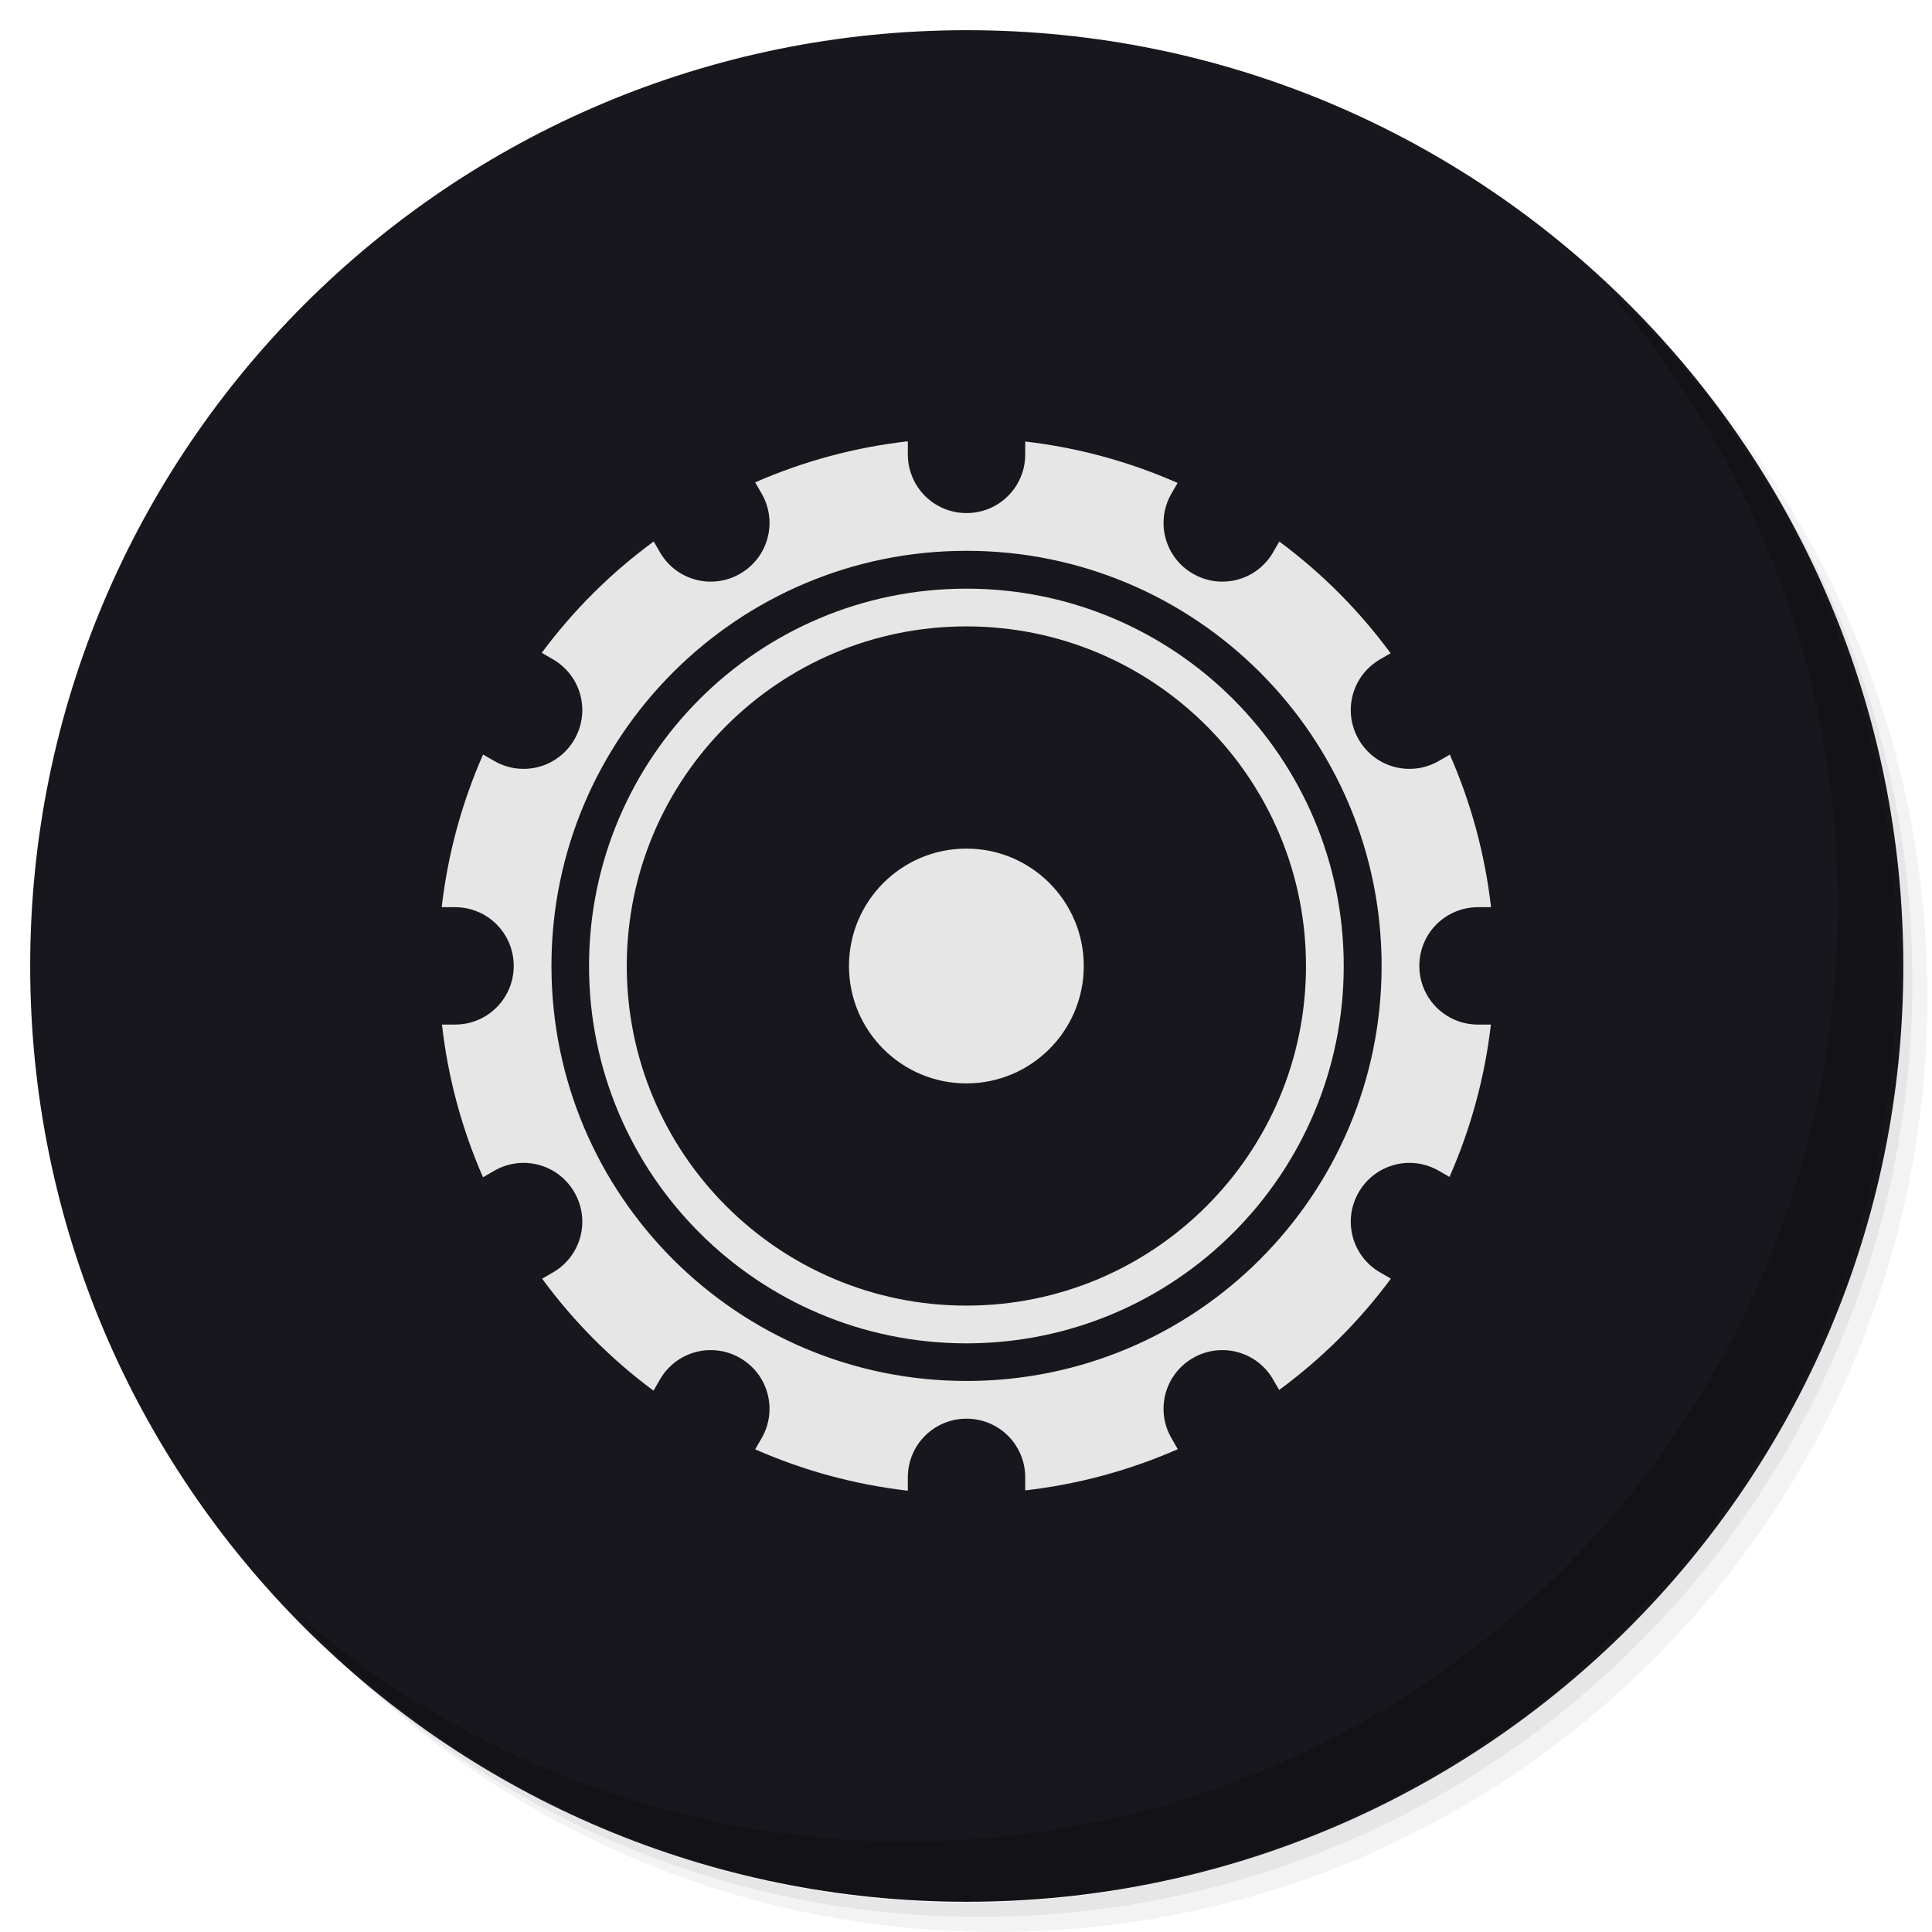
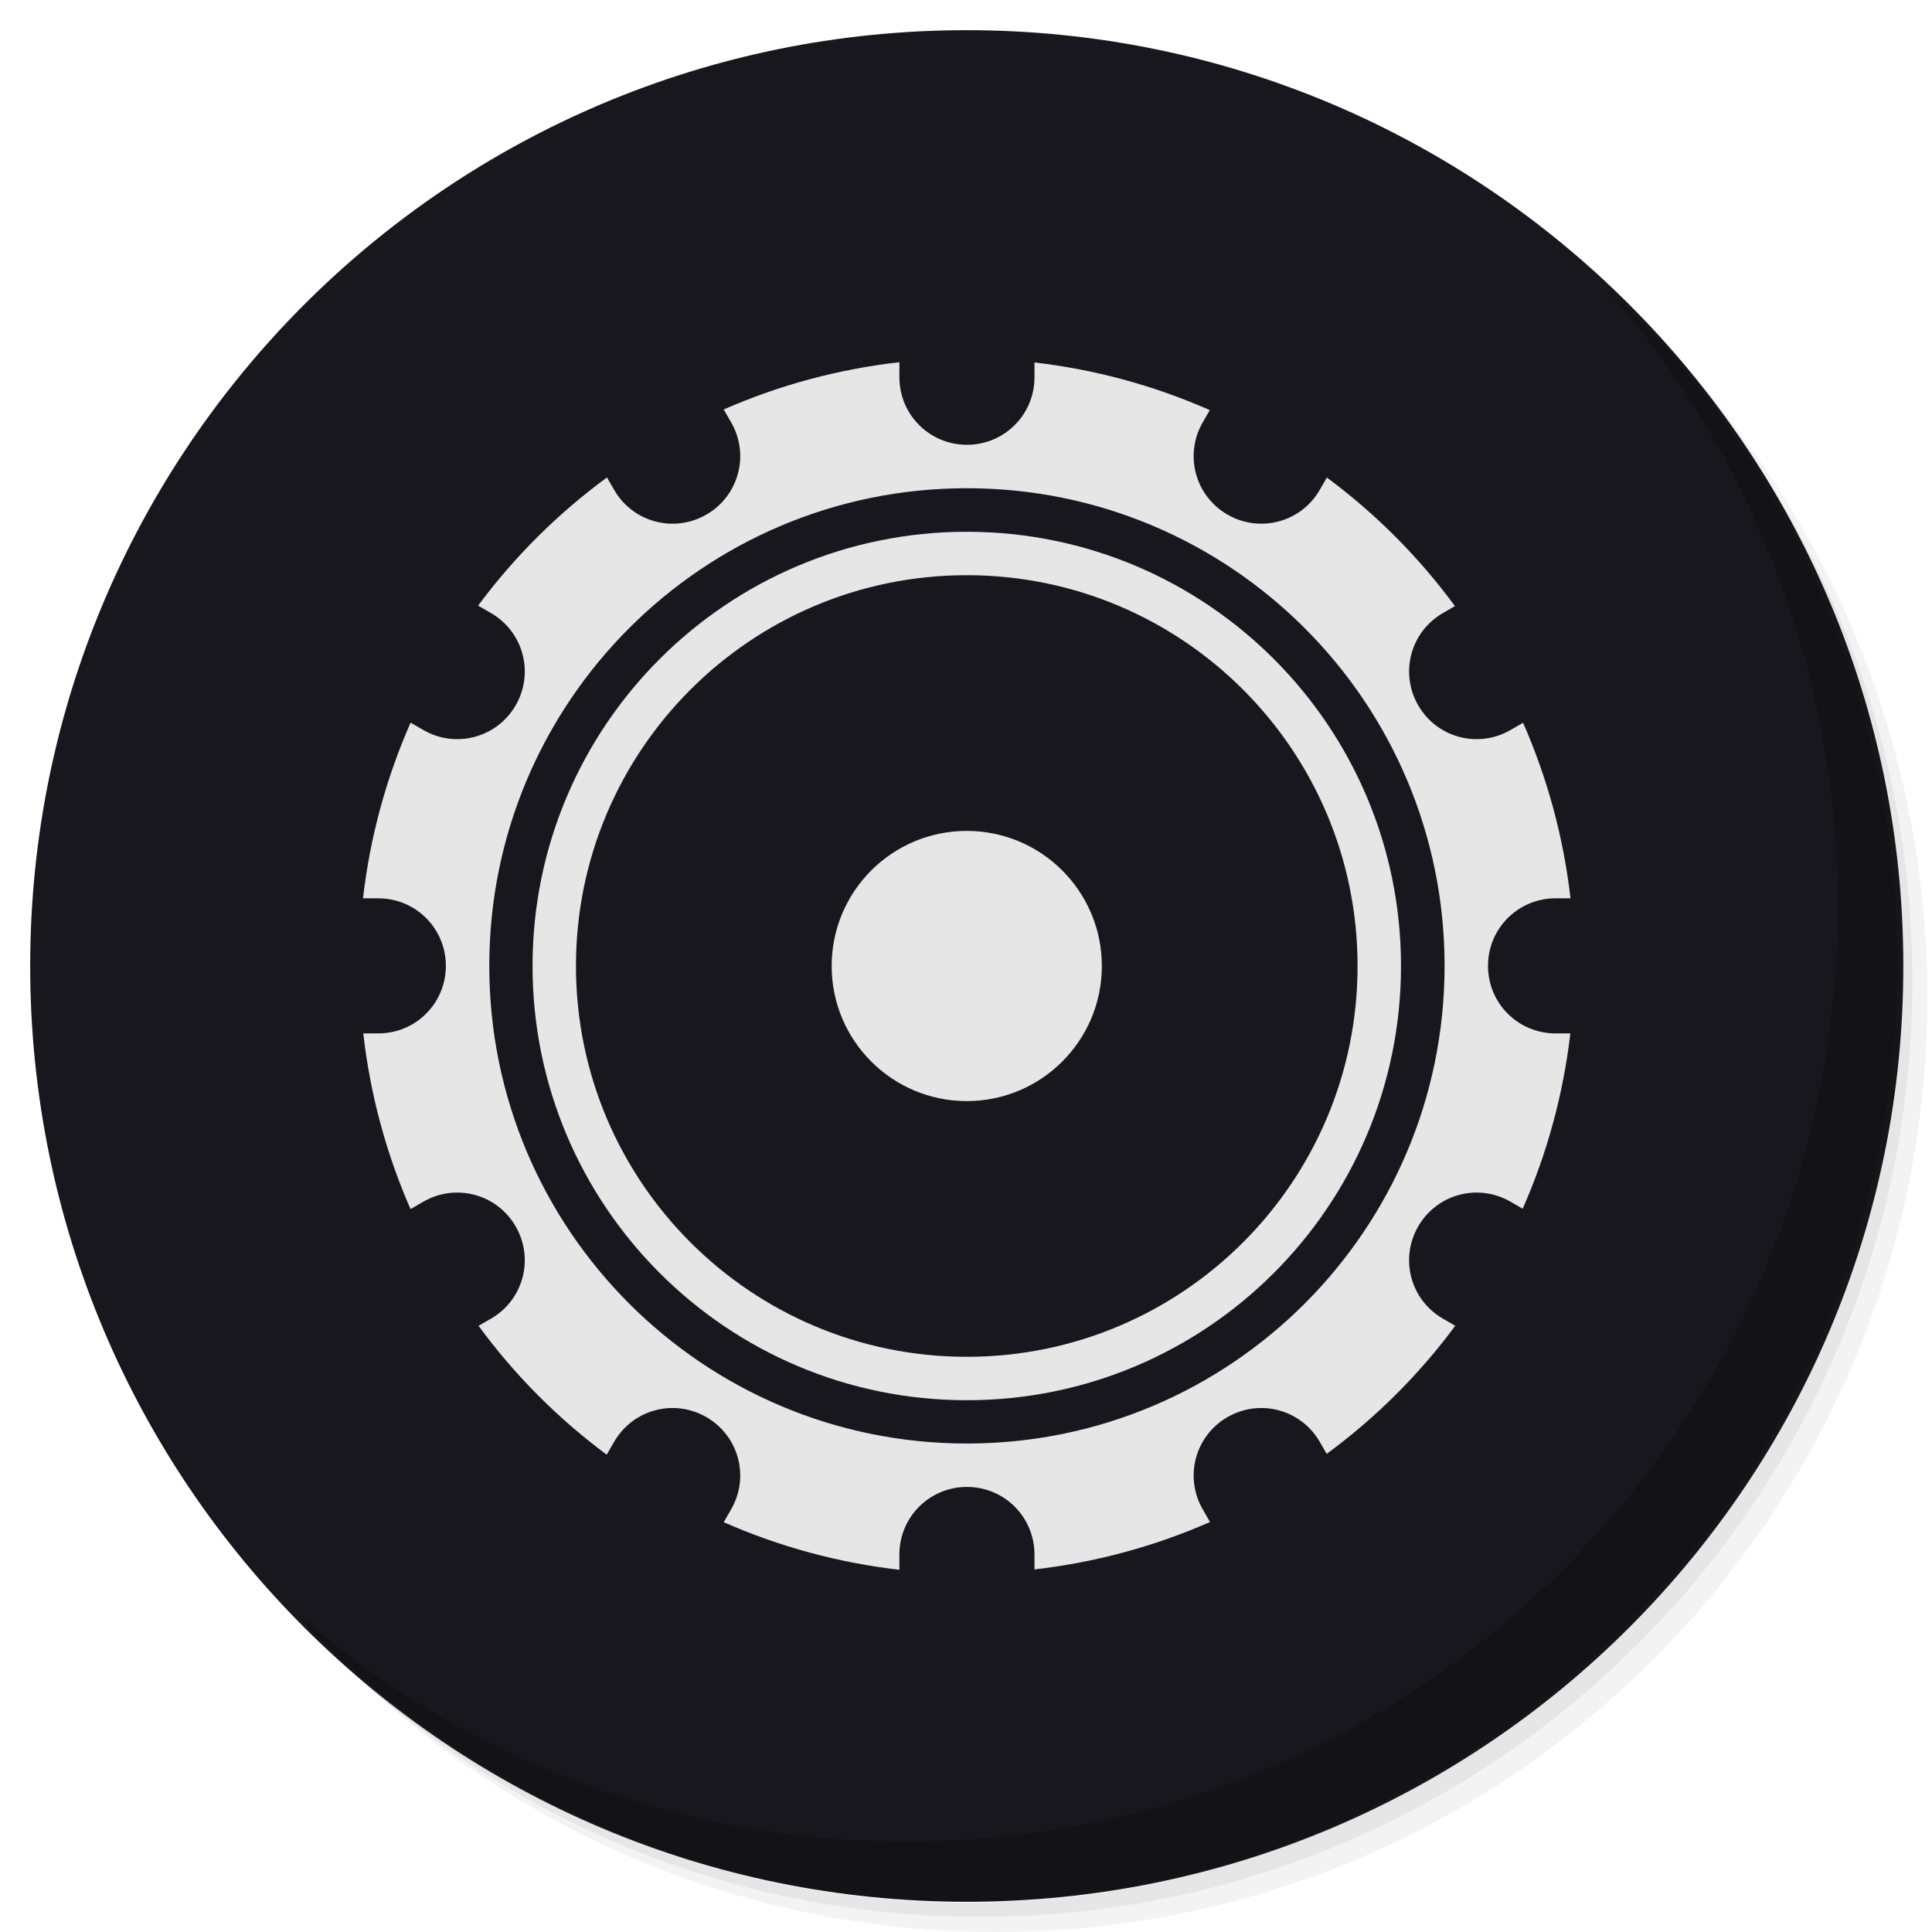
<svg xmlns="http://www.w3.org/2000/svg" xmlns:xlink="http://www.w3.org/1999/xlink" version="1.1" id="Layer_1" x="0px" y="0px" viewBox="0 0 256 256" enable-background="new 0 0 256 256" xml:space="preserve">
  <defs id="defs251">
    <clipPath id="b">
      <use width="100%" overflow="visible" xlink:href="#a" height="100%" id="use5" />
    </clipPath>
    <linearGradient x1="29.337" x2="81.837" y1="75.021" gradientUnits="userSpaceOnUse" y2="44.354" id="c">
      <stop id="stop10" offset="0" stop-opacity=".6" stop-color="#A52714" />
      <stop id="stop12" offset=".66" stop-opacity="0" stop-color="#A52714" />
    </linearGradient>
    <clipPath id="clipPath1232">
      <use width="100%" overflow="visible" xlink:href="#a" height="100%" id="use1230" />
    </clipPath>
    <clipPath id="clipPath1236">
      <use width="100%" overflow="visible" xlink:href="#a" height="100%" id="use1234" />
    </clipPath>
    <linearGradient x1="110.87" x2="52.538" y1="164.5" gradientUnits="userSpaceOnUse" y2="130.33" id="d">
      <stop id="stop23" offset="0" stop-opacity=".4" stop-color="#055524" />
      <stop id="stop25" offset=".33" stop-opacity="0" stop-color="#055524" />
    </linearGradient>
    <clipPath id="clipPath1244">
      <use width="100%" overflow="visible" xlink:href="#a" height="100%" id="use1242" />
    </clipPath>
    <clipPath id="clipPath1248">
      <use width="100%" overflow="visible" xlink:href="#a" height="100%" id="use1246" />
    </clipPath>
    <clipPath id="f">
      <use y="0" x="0" style="overflow:visible" id="use37" height="100%" xlink:href="#e" overflow="visible" width="100%" />
    </clipPath>
    <linearGradient x1="121.86" x2="136.55" y1="49.804" gradientUnits="userSpaceOnUse" y2="114.13" id="g">
      <stop id="stop42" offset="0" stop-opacity=".3" stop-color="#EA6100" />
      <stop id="stop44" offset=".66" stop-opacity="0" stop-color="#EA6100" />
    </linearGradient>
    <clipPath id="clipPath1258">
      <use width="100%" overflow="visible" xlink:href="#a" height="100%" id="use1256" />
    </clipPath>
    <clipPath id="clipPath1269">
      <use width="100%" overflow="visible" xlink:href="#a" height="100%" id="use1267" />
    </clipPath>
    <clipPath id="j">
      <use y="0" x="0" style="overflow:visible" id="use62" height="100%" xlink:href="#i" overflow="visible" width="100%" />
    </clipPath>
    <radialGradient id="l" gradientUnits="userSpaceOnUse" cy="55.948" cx="668.18" gradientTransform="translate(-576)" r="84.078">
      <stop stop-color="#3E2723" stop-opacity=".2" offset="0" id="stop73" />
      <stop stop-color="#3E2723" stop-opacity="0" offset="1" id="stop75" />
    </radialGradient>
    <clipPath id="clipPath1285">
      <use width="100%" overflow="visible" xlink:href="#a" height="100%" id="use1283" />
    </clipPath>
    <clipPath id="clipPath1289">
      <use width="100%" overflow="visible" xlink:href="#a" height="100%" id="use1287" />
    </clipPath>
    <clipPath id="n">
      <use y="0" x="0" style="overflow:visible" id="use83" height="100%" xlink:href="#m" overflow="visible" width="100%" />
    </clipPath>
    <radialGradient id="p" gradientUnits="userSpaceOnUse" cy="48.52" cx="597.88" gradientTransform="translate(-576)" r="78.044">
      <stop stop-color="#3E2723" stop-opacity=".2" offset="0" id="stop94" />
      <stop stop-color="#3E2723" stop-opacity="0" offset="1" id="stop96" />
    </radialGradient>
    <clipPath id="clipPath1305">
      <use width="100%" overflow="visible" xlink:href="#a" height="100%" id="use1303" />
    </clipPath>
    <radialGradient id="q" gradientUnits="userSpaceOnUse" cy="96.138" cx="671.84" gradientTransform="translate(-576)" r="87.87">
      <stop stop-color="#263238" stop-opacity=".2" offset="0" id="stop101" />
      <stop stop-color="#263238" stop-opacity="0" offset="1" id="stop103" />
    </radialGradient>
    <clipPath id="clipPath1312">
      <use width="100%" overflow="visible" xlink:href="#a" height="100%" id="use1310" />
    </clipPath>
    <clipPath id="clipPath1316">
      <use width="100%" overflow="visible" xlink:href="#a" height="100%" id="use1314" />
    </clipPath>
    <clipPath id="clipPath1320">
      <use width="100%" overflow="visible" xlink:href="#a" height="100%" id="use1318" />
    </clipPath>
    <clipPath id="clipPath1324">
      <use width="100%" overflow="visible" xlink:href="#a" height="100%" id="use1322" />
    </clipPath>
    <path d="m 8,184 h 83.77 l 38.88,-38.88 V 116 H 61.36 L 8,24.48 Z" id="e" />
    <path d="m 96,56 34.65,60 -38.88,68 H 184 V 56 Z" id="i" />
    <path d="M 21.97,8 V 48.34 L 61.36,116 96,56 h 88 V 8 Z" id="m" />
    <clipPath id="b-1">
      <use width="100%" overflow="visible" xlink:href="#a" height="100%" id="use5-7" />
    </clipPath>
    <clipPath id="clipPath1232-2">
      <use width="100%" overflow="visible" xlink:href="#a" height="100%" id="use1230-2" />
    </clipPath>
    <clipPath id="clipPath1236-6">
      <use width="100%" overflow="visible" xlink:href="#a" height="100%" id="use1234-1" />
    </clipPath>
    <clipPath id="clipPath1244-1">
      <use width="100%" overflow="visible" xlink:href="#a" height="100%" id="use1242-5" />
    </clipPath>
    <clipPath id="clipPath1248-9">
      <use width="100%" overflow="visible" xlink:href="#a" height="100%" id="use1246-4" />
    </clipPath>
    <clipPath id="f-9">
      <use y="0" x="0" style="overflow:visible" id="use37-0" height="100%" xlink:href="#e-8" overflow="visible" width="100%" />
    </clipPath>
    <clipPath id="clipPath1258-7">
      <use width="100%" overflow="visible" xlink:href="#a" height="100%" id="use1256-7" />
    </clipPath>
    <clipPath id="clipPath1269-1">
      <use width="100%" overflow="visible" xlink:href="#a" height="100%" id="use1267-1" />
    </clipPath>
    <clipPath id="j-5">
      <use y="0" x="0" style="overflow:visible" id="use62-9" height="100%" xlink:href="#i-5" overflow="visible" width="100%" />
    </clipPath>
    <radialGradient id="l-7" gradientUnits="userSpaceOnUse" cy="55.948" cx="668.18" gradientTransform="translate(-576)" r="84.078">
      <stop stop-color="#3E2723" stop-opacity=".2" offset="0" id="stop73-7" />
      <stop stop-color="#3E2723" stop-opacity="0" offset="1" id="stop75-6" />
    </radialGradient>
    <clipPath id="clipPath1285-7">
      <use width="100%" overflow="visible" xlink:href="#a" height="100%" id="use1283-3" />
    </clipPath>
    <clipPath id="clipPath1289-6">
      <use width="100%" overflow="visible" xlink:href="#a" height="100%" id="use1287-5" />
    </clipPath>
    <clipPath id="n-6">
      <use y="0" x="0" style="overflow:visible" id="use83-3" height="100%" xlink:href="#m-6" overflow="visible" width="100%" />
    </clipPath>
    <radialGradient id="p-9" gradientUnits="userSpaceOnUse" cy="48.52" cx="597.88" gradientTransform="translate(-576)" r="78.044">
      <stop stop-color="#3E2723" stop-opacity=".2" offset="0" id="stop94-4" />
      <stop stop-color="#3E2723" stop-opacity="0" offset="1" id="stop96-8" />
    </radialGradient>
    <clipPath id="clipPath1305-1">
      <use width="100%" overflow="visible" xlink:href="#a" height="100%" id="use1303-2" />
    </clipPath>
    <radialGradient id="q-9" gradientUnits="userSpaceOnUse" cy="96.138" cx="671.84" gradientTransform="translate(-576)" r="87.87">
      <stop stop-color="#263238" stop-opacity=".2" offset="0" id="stop101-3" />
      <stop stop-color="#263238" stop-opacity="0" offset="1" id="stop103-9" />
    </radialGradient>
    <clipPath id="clipPath1312-0">
      <use width="100%" overflow="visible" xlink:href="#a" height="100%" id="use1310-8" />
    </clipPath>
    <clipPath id="clipPath1316-8">
      <use width="100%" overflow="visible" xlink:href="#a" height="100%" id="use1314-5" />
    </clipPath>
    <clipPath id="clipPath1320-0">
      <use width="100%" overflow="visible" xlink:href="#a" height="100%" id="use1318-9" />
    </clipPath>
    <clipPath id="clipPath1324-6">
      <use width="100%" overflow="visible" xlink:href="#a" height="100%" id="use1322-3" />
    </clipPath>
    <path d="m 8,184 h 83.77 l 38.88,-38.88 V 116 H 61.36 L 8,24.48 Z" id="e-8" />
    <path d="m 96,56 34.65,60 -38.88,68 H 184 V 56 Z" id="i-5" />
    <path d="M 21.97,8 V 48.34 L 61.36,116 96,56 h 88 V 8 Z" id="m-6" />
    <radialGradient id="r" gradientUnits="userSpaceOnUse" cy="32.014" cx="34.286" gradientTransform="translate(-23.07961,-106.2699)" r="176.75">
      <stop stop-color="#fff" stop-opacity=".1" offset="0" id="stop130" />
      <stop stop-color="#fff" stop-opacity="0" offset="1" id="stop132" />
    </radialGradient>
    <clipPath id="b-0">
      <use y="0" x="0" style="overflow:visible" width="100%" overflow="visible" xlink:href="#a" height="100%" id="use5-5" />
    </clipPath>
    <clipPath id="clipPath963">
      <use y="0" x="0" style="overflow:visible" width="100%" overflow="visible" xlink:href="#a" height="100%" id="use961" />
    </clipPath>
    <clipPath id="clipPath967">
      <use y="0" x="0" style="overflow:visible" width="100%" overflow="visible" xlink:href="#a" height="100%" id="use965" />
    </clipPath>
    <radialGradient id="q-94" gradientUnits="userSpaceOnUse" cy="96.138" cx="671.84" gradientTransform="translate(-576)" r="87.87">
      <stop stop-color="#263238" stop-opacity=".2" offset="0" id="stop101-6" />
      <stop stop-color="#263238" stop-opacity="0" offset="1" id="stop103-92" />
    </radialGradient>
    <clipPath id="clipPath974">
      <use y="0" x="0" style="overflow:visible" width="100%" overflow="visible" xlink:href="#a" height="100%" id="use972" />
    </clipPath>
    <radialGradient id="p-2" gradientUnits="userSpaceOnUse" cy="48.52" cx="597.88" gradientTransform="translate(-576)" r="78.044">
      <stop stop-color="#3E2723" stop-opacity=".2" offset="0" id="stop94-47" />
      <stop stop-color="#3E2723" stop-opacity="0" offset="1" id="stop96-7" />
    </radialGradient>
    <clipPath id="clipPath981">
      <use y="0" x="0" style="overflow:visible" width="100%" overflow="visible" xlink:href="#a" height="100%" id="use979" />
    </clipPath>
    <clipPath id="clipPath985">
      <use y="0" x="0" style="overflow:visible" width="100%" overflow="visible" xlink:href="#a" height="100%" id="use983" />
    </clipPath>
    <clipPath id="n-5">
      <use width="100%" overflow="visible" xlink:href="#m-0" height="100%" id="use83-4" style="overflow:visible" x="0" y="0" />
    </clipPath>
    <radialGradient id="l-2" gradientUnits="userSpaceOnUse" cy="55.948" cx="668.18" gradientTransform="translate(-576)" r="84.078">
      <stop stop-color="#3E2723" stop-opacity=".2" offset="0" id="stop73-8" />
      <stop stop-color="#3E2723" stop-opacity="0" offset="1" id="stop75-9" />
    </radialGradient>
    <clipPath id="clipPath997">
      <use y="0" x="0" style="overflow:visible" width="100%" overflow="visible" xlink:href="#a" height="100%" id="use995" />
    </clipPath>
    <clipPath id="clipPath1001">
      <use y="0" x="0" style="overflow:visible" width="100%" overflow="visible" xlink:href="#a" height="100%" id="use999" />
    </clipPath>
    <clipPath id="j-3">
      <use width="100%" overflow="visible" xlink:href="#i-1" height="100%" id="use62-6" style="overflow:visible" x="0" y="0" />
    </clipPath>
    <clipPath id="clipPath1010">
      <use y="0" x="0" style="overflow:visible" width="100%" overflow="visible" xlink:href="#a" height="100%" id="use1008" />
    </clipPath>
    <clipPath id="clipPath1017">
      <use y="0" x="0" style="overflow:visible" width="100%" overflow="visible" xlink:href="#a" height="100%" id="use1015" />
    </clipPath>
    <clipPath id="f-0">
      <use width="100%" overflow="visible" xlink:href="#e-1" height="100%" id="use37-5" style="overflow:visible" x="0" y="0" />
    </clipPath>
    <clipPath id="clipPath1029">
      <use y="0" x="0" style="overflow:visible" width="100%" overflow="visible" xlink:href="#a" height="100%" id="use1027" />
    </clipPath>
    <clipPath id="clipPath1033">
      <use y="0" x="0" style="overflow:visible" width="100%" overflow="visible" xlink:href="#a" height="100%" id="use1031" />
    </clipPath>
    <clipPath id="clipPath1043">
      <use y="0" x="0" style="overflow:visible" width="100%" overflow="visible" xlink:href="#a" height="100%" id="use1041" />
    </clipPath>
    <clipPath id="clipPath1047">
      <use y="0" x="0" style="overflow:visible" width="100%" overflow="visible" xlink:href="#a" height="100%" id="use1045" />
    </clipPath>
    <path id="e-1" d="m 8,184 h 83.77 l 38.88,-38.88 V 116 H 61.36 L 8,24.48 Z" />
    <path id="i-1" d="m 96,56 34.65,60 -38.88,68 H 184 V 56 Z" />
    <path id="m-0" d="M 21.97,8 V 48.34 L 61.36,116 96,56 h 88 V 8 Z" />
    <circle r="88" cx="96" cy="96" id="a" />
    <path d="m8 184h83.77l38.88-38.88v-29.12h-69.29l-53.36-91.52z" id="e-6" />
    <path d="m96 56l34.65 60-38.88 68h92.23v-128z" id="i-2" />
    <path d="m21.97 8v40.34l39.39 67.66 34.64-60h88v-48z" id="m-8" />
    <defs id="defs1820">
      <path d="M 21.97,8 V 48.34 L 61.36,116 96,56 h 88 V 8 Z" id="path1928" />
    </defs>
    <clipPath id="n-7">
      <use id="use1822" height="100%" xlink:href="#m-8" overflow="visible" width="100%" style="overflow:visible" x="0" y="0" />
    </clipPath>
    <defs id="defs1799">
      <path d="m 96,56 34.65,60 -38.88,68 H 184 V 56 Z" id="path1918" />
    </defs>
    <clipPath id="j-6">
      <use id="use1801" height="100%" xlink:href="#i-2" overflow="visible" width="100%" style="overflow:visible" x="0" y="0" />
    </clipPath>
    <defs id="defs1774">
      <path d="m 8,184 h 83.77 l 38.88,-38.88 V 116 H 61.36 L 8,24.48 Z" id="path1902" />
    </defs>
    <clipPath id="f-06">
      <use id="use1776" height="100%" xlink:href="#e-6" overflow="visible" width="100%" style="overflow:visible" x="0" y="0" />
    </clipPath>
    <linearGradient x1="110.87" x2="52.538" y1="164.5" gradientUnits="userSpaceOnUse" y2="130.33" id="linearGradient1897">
      <stop id="stop1762" offset="0" stop-opacity=".4" stop-color="#055524" />
      <stop id="stop1764" offset=".33" stop-opacity="0" stop-color="#055524" />
    </linearGradient>
    <linearGradient x1="29.337" x2="81.837" y1="75.021" gradientUnits="userSpaceOnUse" y2="44.354" id="linearGradient1889">
      <stop id="stop1749" offset="0" stop-opacity=".6" stop-color="#A52714" />
      <stop id="stop1751" offset=".66" stop-opacity="0" stop-color="#A52714" />
    </linearGradient>
    <linearGradient id="linearGradient1910" y2="114.13" gradientUnits="userSpaceOnUse" y1="49.804" x2="136.55" x1="121.86">
      <stop stop-color="#EA6100" stop-opacity=".3" offset="0" id="stop1781" />
      <stop stop-color="#EA6100" stop-opacity="0" offset=".66" id="stop1783" />
    </linearGradient>
    <clipPath id="b-3">
      <use y="0" x="0" style="overflow:visible" width="100%" overflow="visible" xlink:href="#a" height="100%" id="use5-1" />
    </clipPath>
    <clipPath id="clipPath1024">
      <use y="0" x="0" style="overflow:visible" width="100%" overflow="visible" xlink:href="#a" height="100%" id="use1022" />
    </clipPath>
    <clipPath id="clipPath1028">
      <use y="0" x="0" style="overflow:visible" width="100%" overflow="visible" xlink:href="#a" height="100%" id="use1026" />
    </clipPath>
    <clipPath id="clipPath1035">
      <use y="0" x="0" style="overflow:visible" width="100%" overflow="visible" xlink:href="#a" height="100%" id="use1033" />
    </clipPath>
    <clipPath id="clipPath1039">
      <use y="0" x="0" style="overflow:visible" width="100%" overflow="visible" xlink:href="#a" height="100%" id="use1037" />
    </clipPath>
    <clipPath id="f-6">
      <use y="0" x="0" style="overflow:visible" id="use37-8" height="100%" xlink:href="#e-61" overflow="visible" width="100%" />
    </clipPath>
    <clipPath id="clipPath1048">
      <use y="0" x="0" style="overflow:visible" width="100%" overflow="visible" xlink:href="#a" height="100%" id="use1046" />
    </clipPath>
    <clipPath id="clipPath1058">
      <use y="0" x="0" style="overflow:visible" width="100%" overflow="visible" xlink:href="#a" height="100%" id="use1056" />
    </clipPath>
    <clipPath id="j-66">
      <use y="0" x="0" style="overflow:visible" id="use62-4" height="100%" xlink:href="#i-59" overflow="visible" width="100%" />
    </clipPath>
    <radialGradient id="l-9" gradientUnits="userSpaceOnUse" cy="55.948" cx="668.18" gradientTransform="translate(-576)" r="84.078">
      <stop stop-color="#3E2723" stop-opacity=".2" offset="0" id="stop73-5" />
      <stop stop-color="#3E2723" stop-opacity="0" offset="1" id="stop75-0" />
    </radialGradient>
    <clipPath id="clipPath1073">
      <use y="0" x="0" style="overflow:visible" width="100%" overflow="visible" xlink:href="#a" height="100%" id="use1071" />
    </clipPath>
    <clipPath id="clipPath1077">
      <use y="0" x="0" style="overflow:visible" width="100%" overflow="visible" xlink:href="#a" height="100%" id="use1075" />
    </clipPath>
    <clipPath id="n-4">
      <use y="0" x="0" style="overflow:visible" id="use83-8" height="100%" xlink:href="#m-4" overflow="visible" width="100%" />
    </clipPath>
    <radialGradient id="p-7" gradientUnits="userSpaceOnUse" cy="48.52" cx="597.88" gradientTransform="translate(-576)" r="78.044">
      <stop stop-color="#3E2723" stop-opacity=".2" offset="0" id="stop94-1" />
      <stop stop-color="#3E2723" stop-opacity="0" offset="1" id="stop96-72" />
    </radialGradient>
    <clipPath id="clipPath1092">
      <use y="0" x="0" style="overflow:visible" width="100%" overflow="visible" xlink:href="#a" height="100%" id="use1090" />
    </clipPath>
    <radialGradient id="q-7" gradientUnits="userSpaceOnUse" cy="96.138" cx="671.84" gradientTransform="translate(-576)" r="87.87">
      <stop stop-color="#263238" stop-opacity=".2" offset="0" id="stop101-2" />
      <stop stop-color="#263238" stop-opacity="0" offset="1" id="stop103-2" />
    </radialGradient>
    <clipPath id="clipPath1099">
      <use y="0" x="0" style="overflow:visible" width="100%" overflow="visible" xlink:href="#a" height="100%" id="use1097" />
    </clipPath>
    <clipPath id="clipPath1103">
      <use y="0" x="0" style="overflow:visible" width="100%" overflow="visible" xlink:href="#a" height="100%" id="use1101" />
    </clipPath>
    <clipPath id="clipPath1107">
      <use y="0" x="0" style="overflow:visible" width="100%" overflow="visible" xlink:href="#a" height="100%" id="use1105" />
    </clipPath>
    <clipPath id="clipPath1111">
      <use y="0" x="0" style="overflow:visible" width="100%" overflow="visible" xlink:href="#a" height="100%" id="use1109" />
    </clipPath>
    <radialGradient id="r-6" gradientUnits="userSpaceOnUse" cy="32.014" cx="34.286" gradientTransform="translate(-7,-7)" r="176.75">
      <stop stop-color="#fff" stop-opacity=".1" offset="0" id="stop130-1" />
      <stop stop-color="#fff" stop-opacity="0" offset="1" id="stop132-0" />
    </radialGradient>
    <path d="m 8,184 h 83.77 l 38.88,-38.88 V 116 H 61.36 L 8,24.48 Z" id="e-61" />
    <path d="m 96,56 34.65,60 -38.88,68 H 184 V 56 Z" id="i-59" />
    <path d="M 21.97,8 V 48.34 L 61.36,116 96,56 h 88 V 8 Z" id="m-4" />
    <clipPath id="b-9">
      <use y="0" x="0" style="overflow:visible" width="100%" overflow="visible" xlink:href="#a" height="100%" id="use5-0" />
    </clipPath>
    <clipPath id="clipPath1024-7">
      <use y="0" x="0" style="overflow:visible" width="100%" overflow="visible" xlink:href="#a" height="100%" id="use1022-7" />
    </clipPath>
    <clipPath id="clipPath1028-1">
      <use y="0" x="0" style="overflow:visible" width="100%" overflow="visible" xlink:href="#a" height="100%" id="use1026-1" />
    </clipPath>
    <clipPath id="clipPath1035-7">
      <use y="0" x="0" style="overflow:visible" width="100%" overflow="visible" xlink:href="#a" height="100%" id="use1033-7" />
    </clipPath>
    <clipPath id="clipPath1039-6">
      <use y="0" x="0" style="overflow:visible" width="100%" overflow="visible" xlink:href="#a" height="100%" id="use1037-7" />
    </clipPath>
    <clipPath id="f-3">
      <use y="0" x="0" style="overflow:visible" id="use37-6" height="100%" xlink:href="#e-9" overflow="visible" width="100%" />
    </clipPath>
    <clipPath id="clipPath1048-3">
      <use y="0" x="0" style="overflow:visible" width="100%" overflow="visible" xlink:href="#a" height="100%" id="use1046-9" />
    </clipPath>
    <clipPath id="clipPath1058-4">
      <use y="0" x="0" style="overflow:visible" width="100%" overflow="visible" xlink:href="#a" height="100%" id="use1056-8" />
    </clipPath>
    <clipPath id="j-1">
      <use y="0" x="0" style="overflow:visible" id="use62-2" height="100%" xlink:href="#i-6" overflow="visible" width="100%" />
    </clipPath>
    <radialGradient id="l-93" gradientUnits="userSpaceOnUse" cy="55.948" cx="668.18" gradientTransform="translate(-576)" r="84.078">
      <stop stop-color="#3E2723" stop-opacity=".2" offset="0" id="stop73-9" />
      <stop stop-color="#3E2723" stop-opacity="0" offset="1" id="stop75-08" />
    </radialGradient>
    <clipPath id="clipPath1073-8">
      <use y="0" x="0" style="overflow:visible" width="100%" overflow="visible" xlink:href="#a" height="100%" id="use1071-5" />
    </clipPath>
    <clipPath id="clipPath1077-0">
      <use y="0" x="0" style="overflow:visible" width="100%" overflow="visible" xlink:href="#a" height="100%" id="use1075-9" />
    </clipPath>
    <clipPath id="n-63">
      <use y="0" x="0" style="overflow:visible" id="use83-85" height="100%" xlink:href="#m-2" overflow="visible" width="100%" />
    </clipPath>
    <radialGradient id="p-6" gradientUnits="userSpaceOnUse" cy="48.52" cx="597.88" gradientTransform="translate(-576)" r="78.044">
      <stop stop-color="#3E2723" stop-opacity=".2" offset="0" id="stop94-11" />
      <stop stop-color="#3E2723" stop-opacity="0" offset="1" id="stop96-5" />
    </radialGradient>
    <clipPath id="clipPath1092-9">
      <use y="0" x="0" style="overflow:visible" width="100%" overflow="visible" xlink:href="#a" height="100%" id="use1090-8" />
    </clipPath>
    <radialGradient id="q-4" gradientUnits="userSpaceOnUse" cy="96.138" cx="671.84" gradientTransform="translate(-576)" r="87.87">
      <stop stop-color="#263238" stop-opacity=".2" offset="0" id="stop101-8" />
      <stop stop-color="#263238" stop-opacity="0" offset="1" id="stop103-1" />
    </radialGradient>
    <clipPath id="clipPath1099-0">
      <use y="0" x="0" style="overflow:visible" width="100%" overflow="visible" xlink:href="#a" height="100%" id="use1097-3" />
    </clipPath>
    <clipPath id="clipPath1103-0">
      <use y="0" x="0" style="overflow:visible" width="100%" overflow="visible" xlink:href="#a" height="100%" id="use1101-4" />
    </clipPath>
    <clipPath id="clipPath1107-4">
      <use y="0" x="0" style="overflow:visible" width="100%" overflow="visible" xlink:href="#a" height="100%" id="use1105-4" />
    </clipPath>
    <clipPath id="clipPath1111-4">
      <use y="0" x="0" style="overflow:visible" width="100%" overflow="visible" xlink:href="#a" height="100%" id="use1109-7" />
    </clipPath>
    <radialGradient id="r-63" gradientUnits="userSpaceOnUse" cy="32.014" cx="34.286" gradientTransform="translate(-7,-7)" r="176.75">
      <stop stop-color="#fff" stop-opacity=".1" offset="0" id="stop130-17" />
      <stop stop-color="#fff" stop-opacity="0" offset="1" id="stop132-5" />
    </radialGradient>
    <path d="m 8,184 h 83.77 l 38.88,-38.88 V 116 H 61.36 L 8,24.48 Z" id="e-9" />
    <path d="m 96,56 34.65,60 -38.88,68 H 184 V 56 Z" id="i-6" />
    <path d="M 21.97,8 V 48.34 L 61.36,116 96,56 h 88 V 8 Z" id="m-2" />
  </defs>
  <g id="layer1">
    <ellipse style="fill:#17171d;fill-opacity:1;stroke:none;stroke-width:2.742;stroke-miterlimit:4;stroke-dasharray:none;stroke-opacity:1" id="path1090" cx="128.1" cy="128" rx="124.1" ry="124" />
-     <circle style="fill:#e6e6e6;fill-opacity:1;stroke:none;stroke-width:7.778;stroke-miterlimit:4;stroke-dasharray:none;stroke-opacity:1" id="path1114-7" cx="128.05" cy="128" r="15.556" />
-     <path style="fill:#e6e6e6;fill-opacity:1;stroke:none;stroke-width:35;stroke-miterlimit:4;stroke-dasharray:none;stroke-opacity:1" d="m 120.293,58.475 a 70,70 0 0 0 -20.23,5.441 l 0.855,1.482 c 2.154,3.732 0.884,8.469 -2.848,10.623 -3.732,2.154 -8.469,0.886 -10.623,-2.846 l -0.824,-1.43 a 70,70 0 0 0 -14.84,14.76 l 1.48,0.854 c 3.732,2.154 5,6.893 2.846,10.625 -2.154,3.732 -6.891,5 -10.623,2.846 l -1.477,-0.852 a 70,70 0 0 0 -5.48,20.229 h 1.764 c 4.309,0 7.777,3.468 7.777,7.777 0,4.309 -3.468,7.777 -7.777,7.777 h -1.732 a 70,70 0 0 0 5.441,20.232 l 1.484,-0.857 c 3.732,-2.154 8.469,-0.884 10.623,2.848 2.154,3.732 0.886,8.469 -2.846,10.623 l -1.43,0.824 a 70,70 0 0 0 14.76,14.84 l 0.854,-1.48 c 2.154,-3.732 6.891,-5 10.623,-2.846 3.732,2.154 5.002,6.891 2.848,10.623 l -0.852,1.477 a 70,70 0 0 0 20.227,5.48 v -1.764 c 0,-4.309 3.468,-7.777 7.777,-7.777 4.309,0 7.777,3.468 7.777,7.777 v 1.723 a 70,70 0 0 0 20.217,-5.461 l -0.84,-1.455 c -2.154,-3.732 -0.886,-8.469 2.846,-10.623 3.732,-2.154 8.471,-0.886 10.625,2.846 l 0.801,1.387 a 70,70 0 0 0 14.805,-14.75 l -1.422,-0.82 c -3.732,-2.154 -5,-6.891 -2.846,-10.623 2.154,-3.732 6.891,-5.002 10.623,-2.848 l 1.408,0.812 a 70,70 0 0 0 5.488,-20.188 h -1.705 c -4.309,0 -7.777,-3.468 -7.777,-7.777 0,-4.309 3.468,-7.777 7.777,-7.777 h 1.723 a 70,70 0 0 0 -5.461,-20.215 l -1.453,0.838 c -3.732,2.154 -8.469,0.886 -10.623,-2.846 -2.154,-3.732 -0.886,-8.471 2.846,-10.625 l 1.385,-0.799 a 70,70 0 0 0 -14.748,-14.805 l -0.82,1.42 c -2.154,3.732 -6.893,5 -10.625,2.846 -3.732,-2.154 -5,-6.891 -2.846,-10.623 l 0.812,-1.408 a 70,70 0 0 0 -20.189,-5.488 v 1.705 c 0,4.309 -3.468,7.777 -7.777,7.777 -4.309,0 -7.777,-3.468 -7.777,-7.777 z m 7.777,14.51 a 55,55 0 0 1 55,55 55,55 0 0 1 -55,55 55,55 0 0 1 -55,-55 55,55 0 0 1 55,-55 z" id="path1114-5-7" />
-     <path style="fill:#e6e6e6;fill-opacity:1;stroke:none;stroke-width:25;stroke-miterlimit:4;stroke-dasharray:none;stroke-opacity:1" d="m 128.051,78 a 50,50 0 0 0 -50,50 50,50 0 0 0 50,50 50,50 0 0 0 50,-50 50,50 0 0 0 -50,-50 z m 0,5 a 45,45 0 0 1 45,45 45,45 0 0 1 -45,45 45,45 0 0 1 -45,-45 45,45 0 0 1 45,-45 z" id="path1114-7-4" />
+     <g id="g1097" transform="matrix(1.15074,0,0,1.15074,-19.2522,-19.29467)">
+       <circle r="15.556" cy="128" cx="128.05" id="path1114-7" style="fill:#e6e6e6;fill-opacity:1;stroke:none;stroke-width:7.778;stroke-miterlimit:4;stroke-dasharray:none;stroke-opacity:1" />
+       <path id="path1114-5-7" d="m 120.293,58.475 a 70,70 0 0 0 -20.23,5.441 l 0.855,1.482 c 2.154,3.732 0.884,8.469 -2.848,10.623 -3.732,2.154 -8.469,0.886 -10.623,-2.846 l -0.824,-1.43 a 70,70 0 0 0 -14.84,14.76 l 1.48,0.854 c 3.732,2.154 5,6.893 2.846,10.625 -2.154,3.732 -6.891,5 -10.623,2.846 l -1.477,-0.852 a 70,70 0 0 0 -5.48,20.229 h 1.764 c 4.309,0 7.777,3.468 7.777,7.777 0,4.309 -3.468,7.777 -7.777,7.777 h -1.732 a 70,70 0 0 0 5.441,20.232 l 1.484,-0.857 c 3.732,-2.154 8.469,-0.884 10.623,2.848 2.154,3.732 0.886,8.469 -2.846,10.623 l -1.43,0.824 a 70,70 0 0 0 14.76,14.84 l 0.854,-1.48 c 2.154,-3.732 6.891,-5 10.623,-2.846 3.732,2.154 5.002,6.891 2.848,10.623 l -0.852,1.477 a 70,70 0 0 0 20.227,5.48 v -1.764 c 0,-4.309 3.468,-7.777 7.777,-7.777 4.309,0 7.777,3.468 7.777,7.777 v 1.723 a 70,70 0 0 0 20.217,-5.461 l -0.84,-1.455 c -2.154,-3.732 -0.886,-8.469 2.846,-10.623 3.732,-2.154 8.471,-0.886 10.625,2.846 l 0.801,1.387 a 70,70 0 0 0 14.805,-14.75 l -1.422,-0.82 c -3.732,-2.154 -5,-6.891 -2.846,-10.623 2.154,-3.732 6.891,-5.002 10.623,-2.848 l 1.408,0.812 a 70,70 0 0 0 5.488,-20.188 h -1.705 c -4.309,0 -7.777,-3.468 -7.777,-7.777 0,-4.309 3.468,-7.777 7.777,-7.777 h 1.723 a 70,70 0 0 0 -5.461,-20.215 l -1.453,0.838 c -3.732,2.154 -8.469,0.886 -10.623,-2.846 -2.154,-3.732 -0.886,-8.471 2.846,-10.625 l 1.385,-0.799 a 70,70 0 0 0 -14.748,-14.805 l -0.82,1.42 c -2.154,3.732 -6.893,5 -10.625,2.846 -3.732,-2.154 -5,-6.891 -2.846,-10.623 l 0.812,-1.408 a 70,70 0 0 0 -20.189,-5.488 v 1.705 c 0,4.309 -3.468,7.777 -7.777,7.777 -4.309,0 -7.777,-3.468 -7.777,-7.777 z m 7.777,14.51 a 55,55 0 0 1 55,55 55,55 0 0 1 -55,55 55,55 0 0 1 -55,-55 55,55 0 0 1 55,-55 z" style="fill:#e6e6e6;fill-opacity:1;stroke:none;stroke-width:35;stroke-miterlimit:4;stroke-dasharray:none;stroke-opacity:1" />
+       <path id="path1114-7-4" d="m 128.051,78 a 50,50 0 0 0 -50,50 50,50 0 0 0 50,50 50,50 0 0 0 50,-50 50,50 0 0 0 -50,-50 z m 0,5 a 45,45 0 0 1 45,45 45,45 0 0 1 -45,45 45,45 0 0 1 -45,-45 45,45 0 0 1 45,-45 z" style="fill:#e6e6e6;fill-opacity:1;stroke:none;stroke-width:25;stroke-miterlimit:4;stroke-dasharray:none;stroke-opacity:1" />
+     </g>
  </g>
  <g id="layer6" style="display:inline">
    <g id="g2548" style="display:inline" transform="translate(-2.960187,1.58543)">
      <path d="m 256.36,128.415 c 0,-33.9 -13.5,-64.5 -35.4,-86.9 -0.4,-0.3 -0.7,-0.7 -1.1,-1 21.3,22.3 34.5,52.6 34.5,86 0,68.5 -55.2,124 -123.4,124 -32.9,0 -62.9,-13 -85,-34.1 0.3,0.3 0.6,0.6 0.9,0.9 22.2,21.7 52.6,35.1 86,35.1 68.2,0 123.5,-55.5 123.5,-124 z" id="path238" style="display:inline;opacity:0.1" />
      <path d="m 219.86,40.415 c -0.7,-0.6 -1.4,-1.3 -2,-1.9 -0.7,-0.6 -1.4,-1.2 -2.1,-1.9 19.1,21.8 30.7,50.5 30.7,81.8 0,68.5 -55.2,124 -123.4,124 -30.9,0 -59.2,-11.4 -80.9,-30.3 0.6,0.7 1.2,1.4 1.9,2.1 0.6,0.7 1.3,1.4 1.9,2 22.1,21.1 52.1,34.1 85,34.1 68.2,0 123.4,-55.5 123.4,-124 0,-33.3 -13.1,-63.6 -34.5,-85.9 z" id="path240" style="display:inline;opacity:0.2" />
      <path d="m 220.96,41.515 c 21.9,22.4 35.4,53.1 35.4,86.9 0,68.5 -55.2,124 -123.4,124 -33.5,0 -63.8,-13.4 -86,-35.1 22.4,22.9 53.6,37.1 88,37.1 68.2,0 123.4,-55.5 123.4,-124 -0.1,-34.9 -14.4,-66.4 -37.4,-88.9 z" id="path236" style="display:inline;opacity:0.05" />
    </g>
  </g>
</svg>
